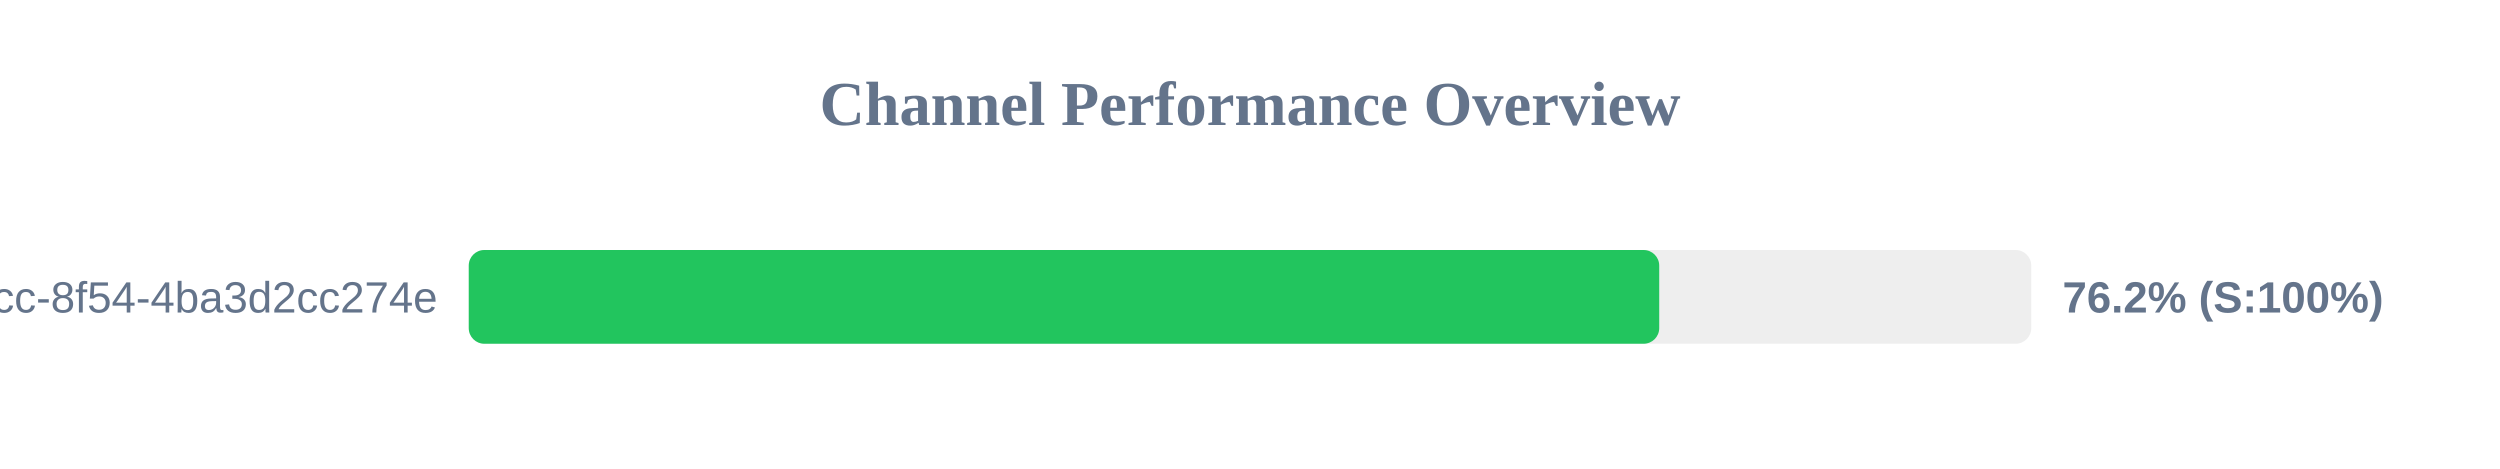
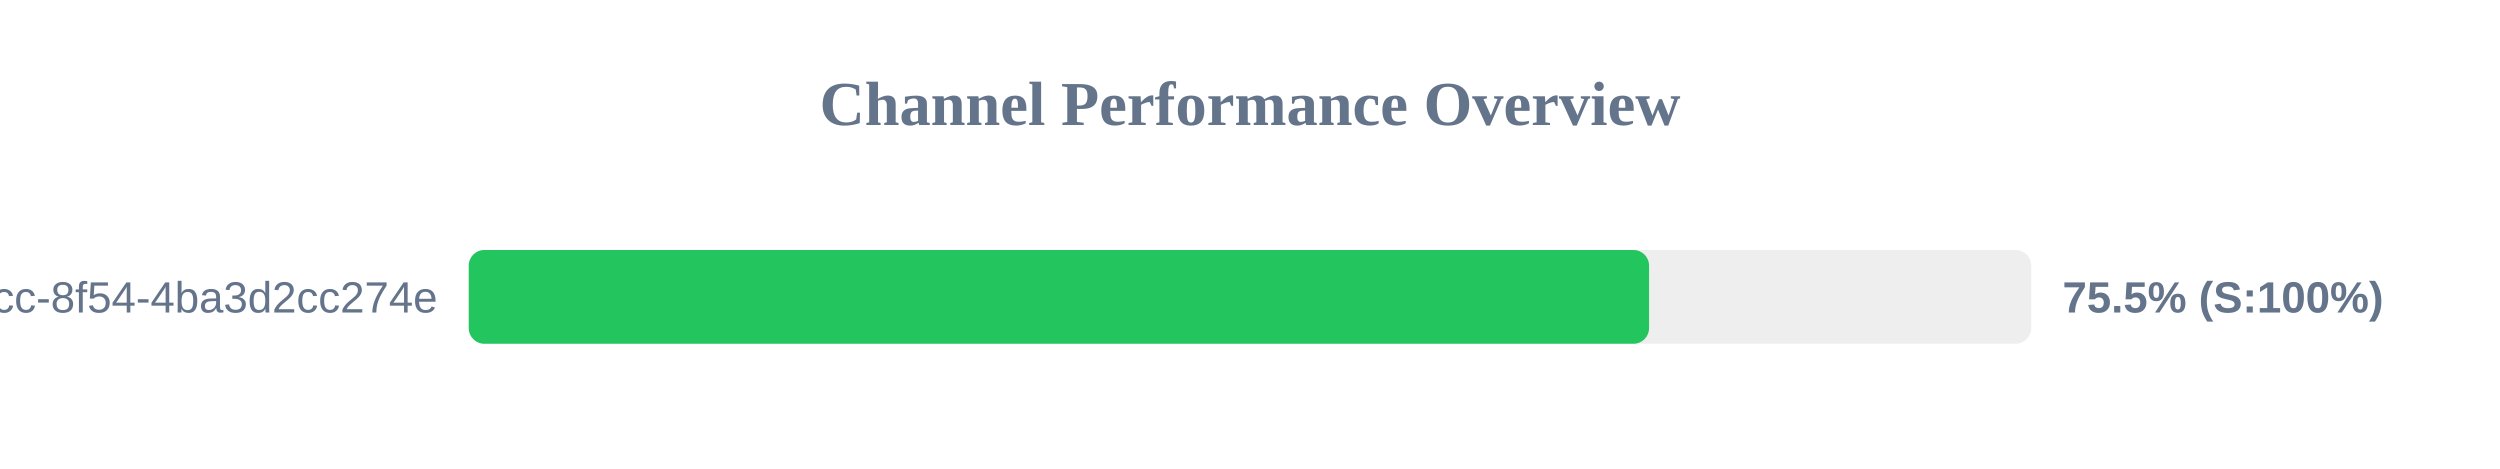
<svg xmlns="http://www.w3.org/2000/svg" width="800" height="150" version="1.1">
  <style>
        .row { font: 14px Arial; fill: #64748b; }
        .score { font: bold 14px Arial; fill: #64748b; }
    </style>
  <text x="400" y="40" text-anchor="middle" font-size="20px" font-weight="bold" fill="#64748b">Channel Performance Overview</text>
  <rect x="150" y="80" width="500" height="30" fill="#eee" rx="5" />
-   <rect x="150" y="80" width="380.95" height="30" fill="#22c55e" rx="5" />
+   <rect x="150" y="80" width="377.7" height="30" fill="#22c55e" rx="5" />
  <text x="140" y="100" text-anchor="end" class="row">?uuid=45cc0b3a-0adb-4dcc-8f54-4ba3d2cc274e</text>
-   <text x="660" y="100" text-anchor="start" class="score">76.2% (S:100%)</text>
+   <text x="660" y="100" text-anchor="start" class="score">75.5% (S:100%)</text>
</svg>
